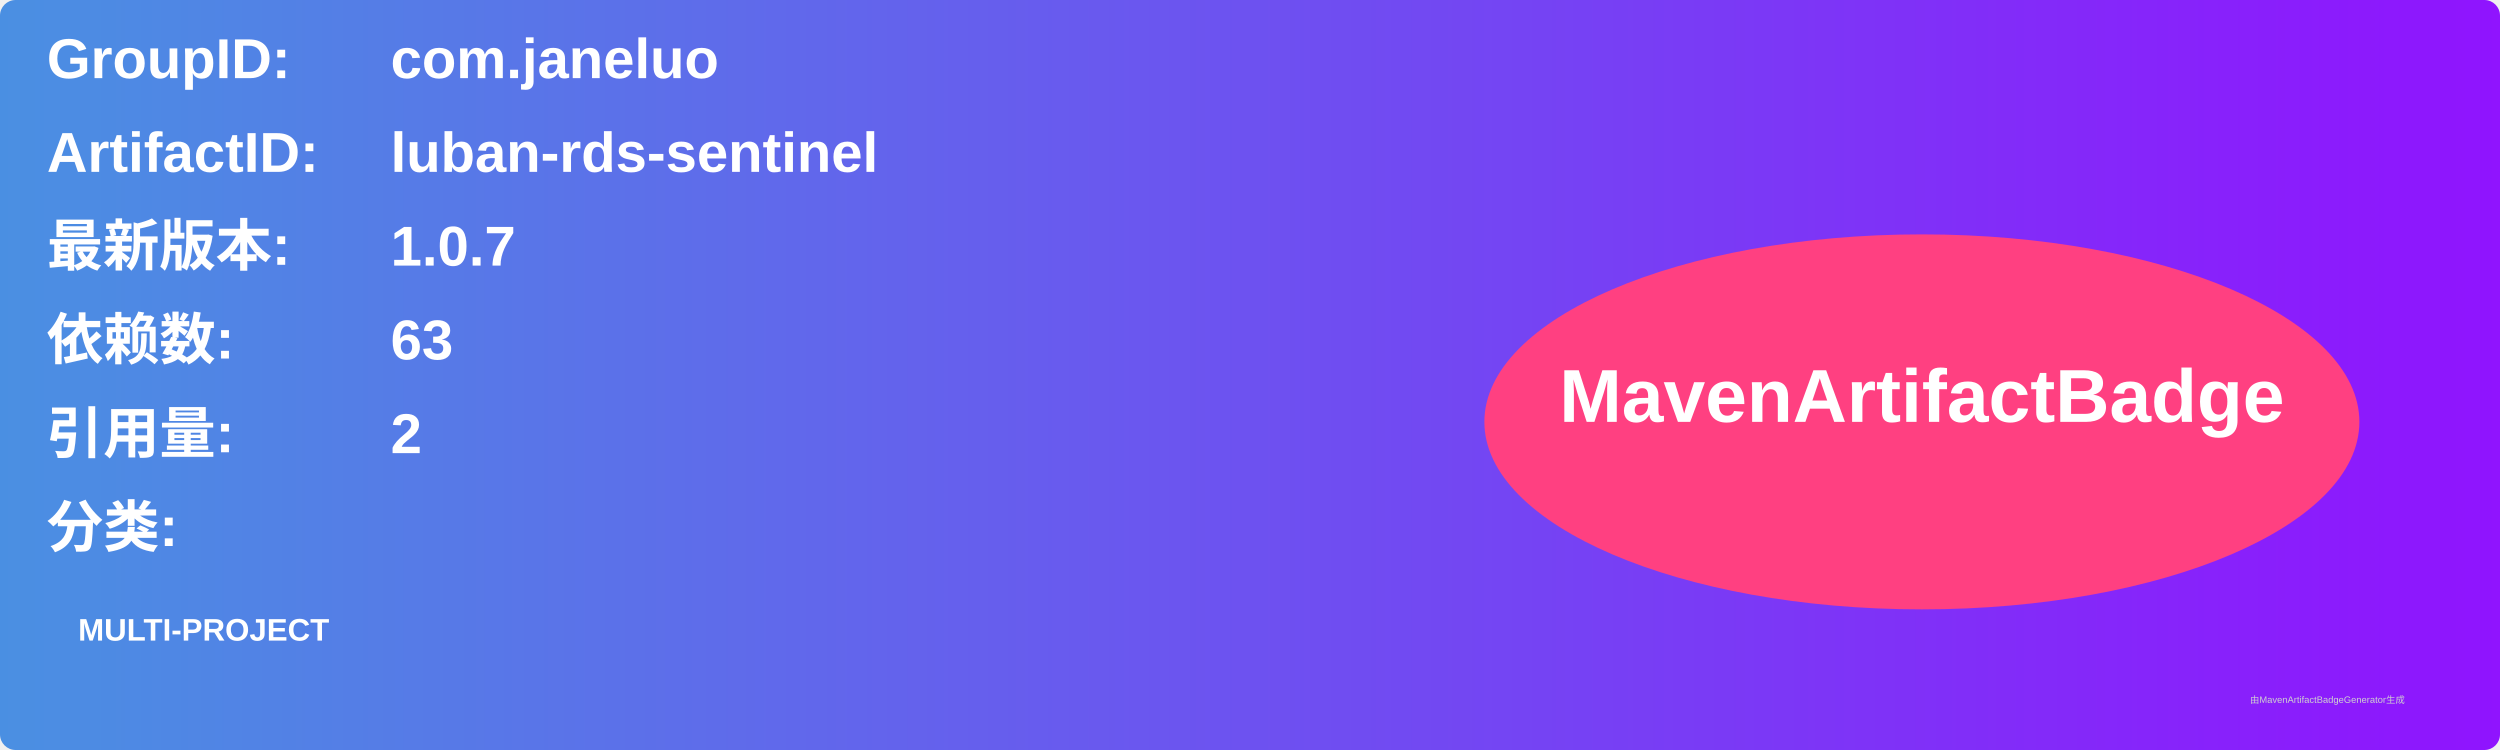
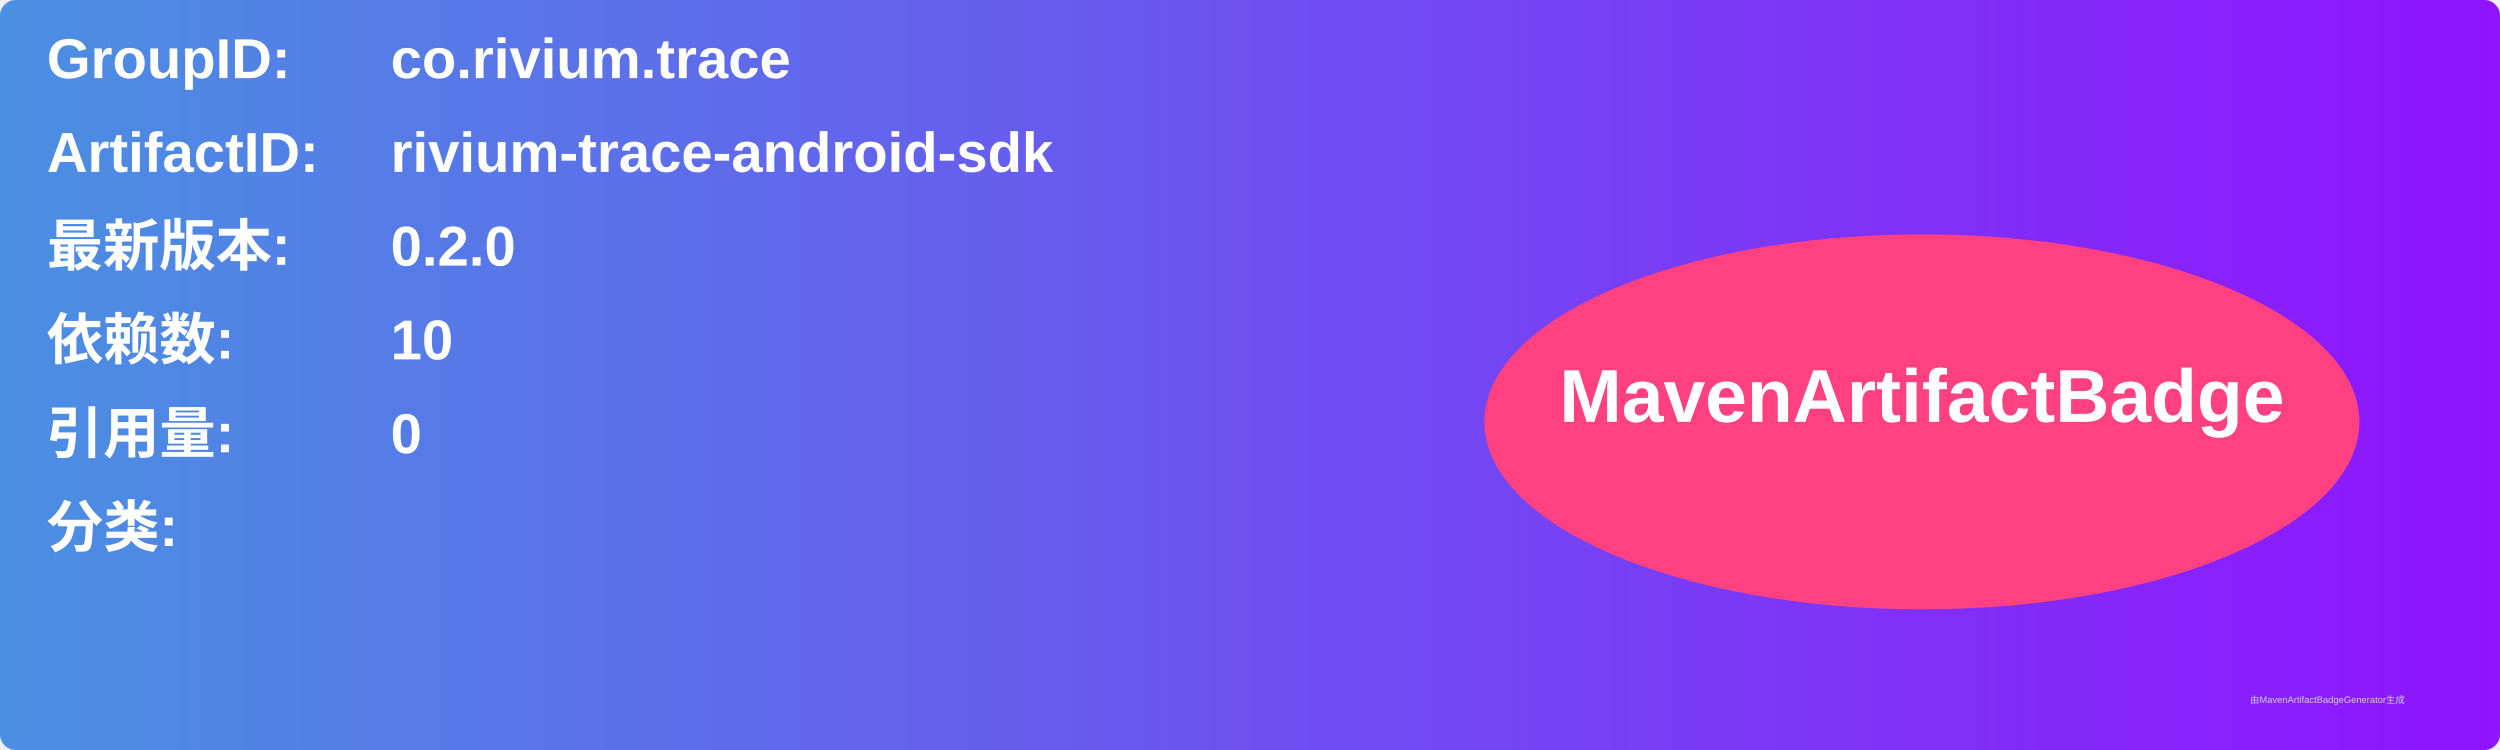
<svg xmlns="http://www.w3.org/2000/svg" width="800" height="240" viewBox="0 0 800 240">
  <linearGradient id="grad" x1="0%" y1="0%" x2="100%" y2="0%">
    <stop offset="0%" stop-color="#4a90e2" />
    <stop offset="100%" stop-color="#9013fe" />
  </linearGradient>
  <rect width="100%" height="100%" rx="5" ry="5" fill="url(#grad)" />
  <g transform="translate(15, 15)">
    <text x="0" y="10" font-family="Arial" font-size="18" fill="white" font-weight="bold" width="260">GroupID:</text>
-     <text x="110" y="10" font-family="Arial" font-size="18" fill="white" font-weight="bold" width="460">com.janeluo</text>
+     <text x="110" y="10" font-family="Arial" font-size="18" fill="white" font-weight="bold" width="460">co.rivium.trace</text>
    <text x="0" y="40" font-family="Arial" font-size="18" fill="white" font-weight="bold" width="260">ArtifactID:</text>
-     <text x="110" y="40" font-family="Arial" font-size="18" fill="white" font-weight="bold" width="460">luban-rds-sentinel</text>
+     <text x="110" y="40" font-family="Arial" font-size="18" fill="white" font-weight="bold" width="460">rivium-trace-android-sdk</text>
    <text x="0" y="70" font-family="Arial" font-size="18" fill="white" font-weight="bold">最新版本:</text>
    <text x="110" y="70" font-family="Arial" font-size="18" fill="white" font-weight="bold">
-       <tspan font-weight="bold">1.0.7</tspan>
+       <tspan font-weight="bold">0.2.0</tspan>
    </text>
    <text x="0" y="100" font-family="Arial" font-size="18" fill="white" font-weight="bold">依赖数: </text>
    <text x="110" y="100" font-family="Arial" font-size="18" fill="white">
-       <tspan font-weight="bold">63</tspan>
+       <tspan font-weight="bold">10</tspan>
    </text>
    <text x="0" y="130" font-family="Arial" font-size="18" fill="white" font-weight="bold">引用量: </text>
    <text x="110" y="130" font-family="Arial" font-size="18" fill="white">
-       <tspan font-weight="bold">2</tspan>
+       <tspan font-weight="bold">0</tspan>
    </text>
    <text x="0" y="160" font-family="Arial" font-size="18" fill="white" font-weight="bold">分类:</text>
    <text x="10" y="190" font-family="Arial" font-size="10" fill="white">
-       <tspan font-weight="bold">MULTI-PROJECT</tspan>
+       <tspan font-weight="bold" />
    </text>
    <ellipse cx="600" cy="120" rx="140" ry="60" fill="#ff4081" />
    <text x="600" y="120" text-anchor="middle" font-family="Arial" font-size="24" fill="white" font-weight="bold">MavenArtifactBadge</text>
  </g>
  <text x="720" y="225" font-family="Arial" font-size="3" fill="#d0d0d0">由MavenArtifactBadgeGenerator生成</text>
</svg>
